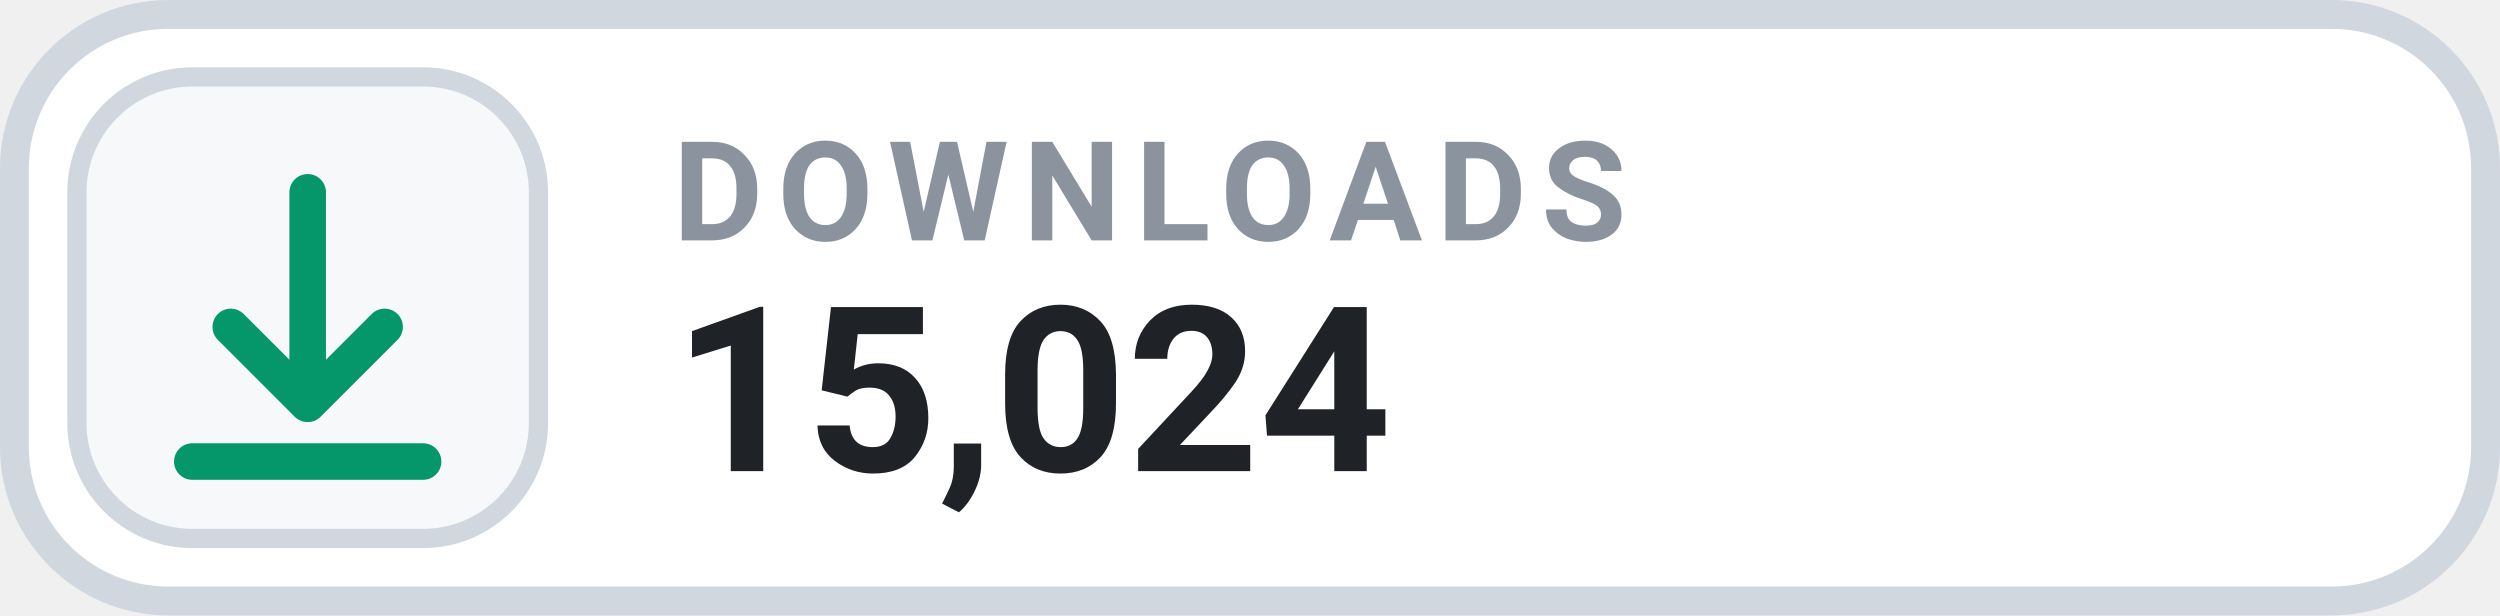
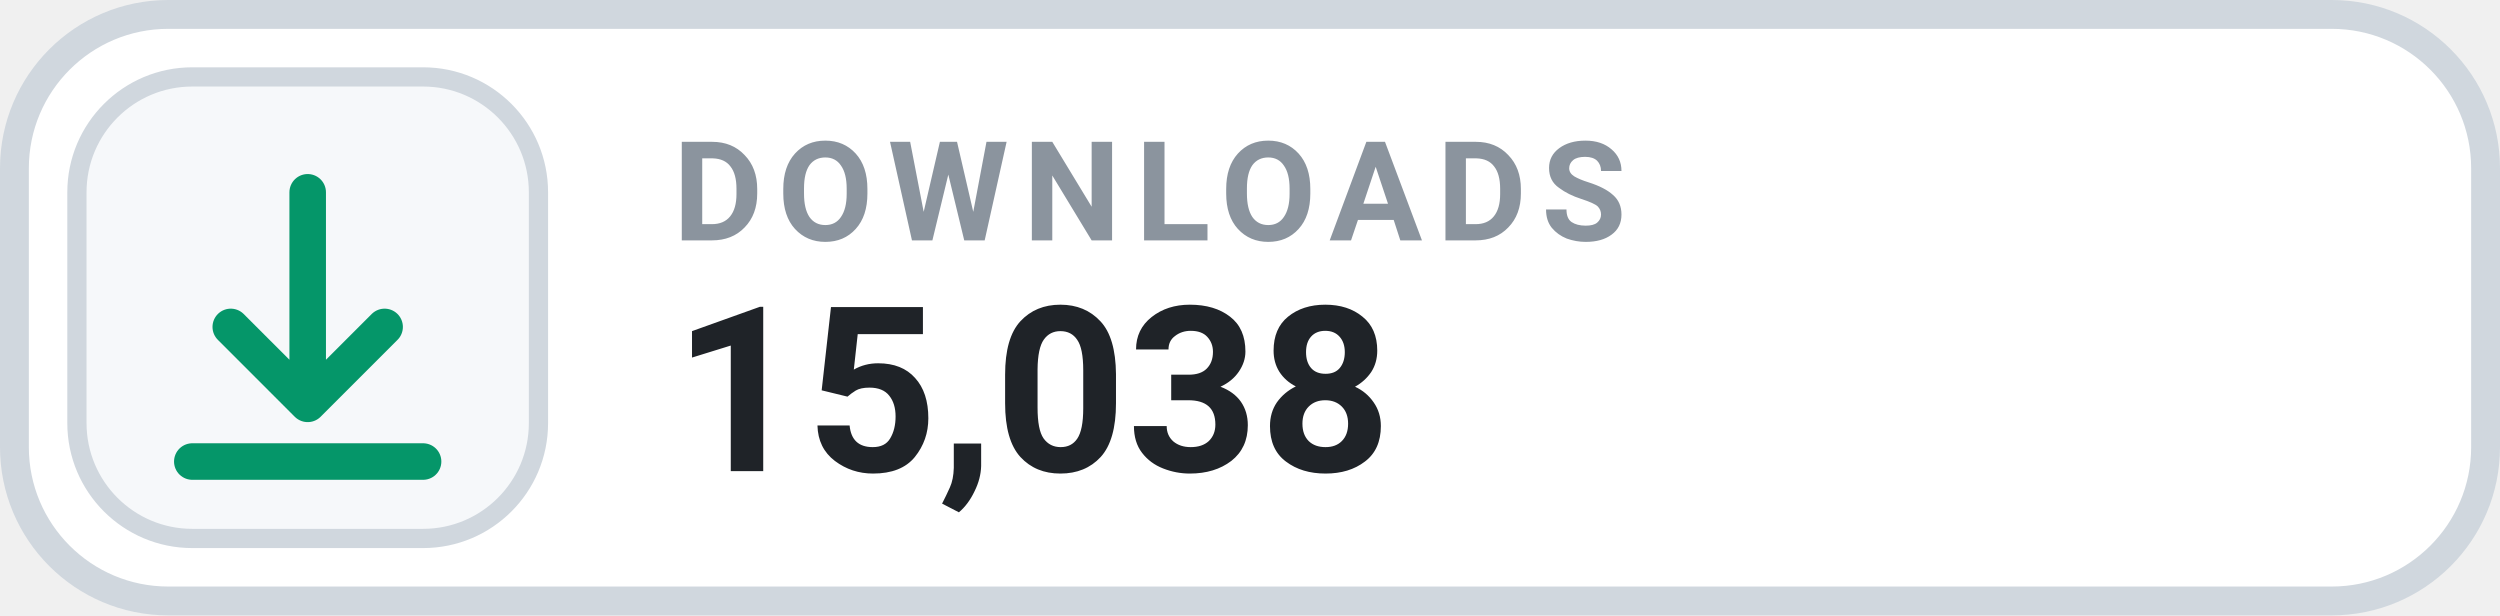
- <svg xmlns="http://www.w3.org/2000/svg" width="130" height="32" viewBox="0 0 130 32" role="img" aria-label="DOWNLOADS 15,024">
+ <svg xmlns="http://www.w3.org/2000/svg" width="130" height="32" viewBox="0 0 130 32" role="img" aria-label="DOWNLOADS 15,038">
  <rect x=".75" y=".75" width="128.5" height="30.5" rx="8" fill="#FFFFFF" stroke="#D0D7DE" stroke-width="1.5" />
  <rect x="4" y="4" width="24" height="24" rx="6" fill="#F6F8FA" stroke="#D0D7DE" stroke-width="1" />
  <g transform="translate(16 16)" style="color:#059669;">
    <path d="M0 -6 v11 m0 0 l4 -4 m-4 4 l-4 -4 M-6 8 h12" fill="none" stroke="currentColor" stroke-width="1.9" stroke-linecap="round" stroke-linejoin="round" />
  </g>
  <text x="35" y="12.5" fill="#8B949E" font-family="-apple-system,BlinkMacSystemFont,'Segoe UI',Roboto,Helvetica,Arial,sans-serif" font-size="7.2" font-weight="700" letter-spacing=".75">DOWNLOADS</text>
-   <text x="35" y="24.5" fill="#1F2328" font-family="-apple-system,BlinkMacSystemFont,'Segoe UI',Roboto,Helvetica,Arial,sans-serif" font-size="12" font-weight="700">15,024</text>
+   <text x="35" y="24.5" fill="#1F2328" font-family="-apple-system,BlinkMacSystemFont,'Segoe UI',Roboto,Helvetica,Arial,sans-serif" font-size="12" font-weight="700">15,038</text>
</svg>
